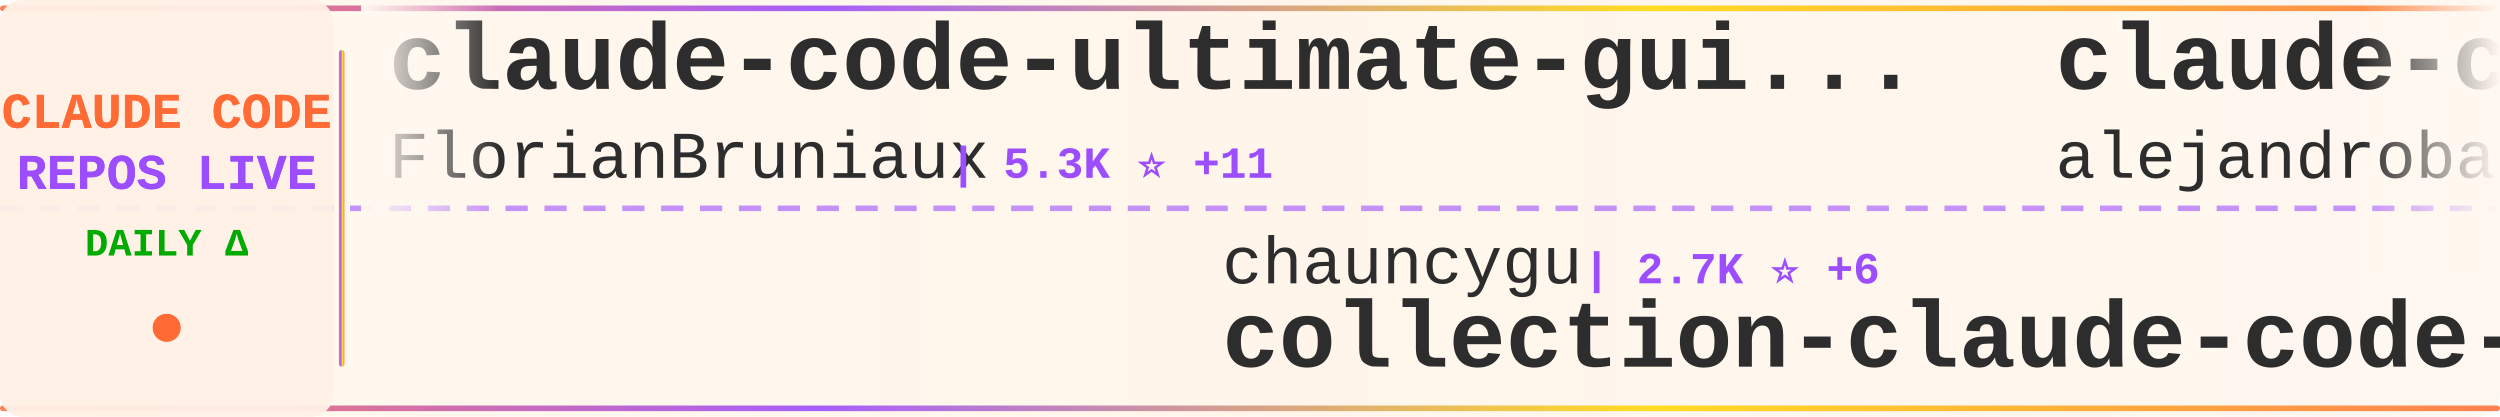
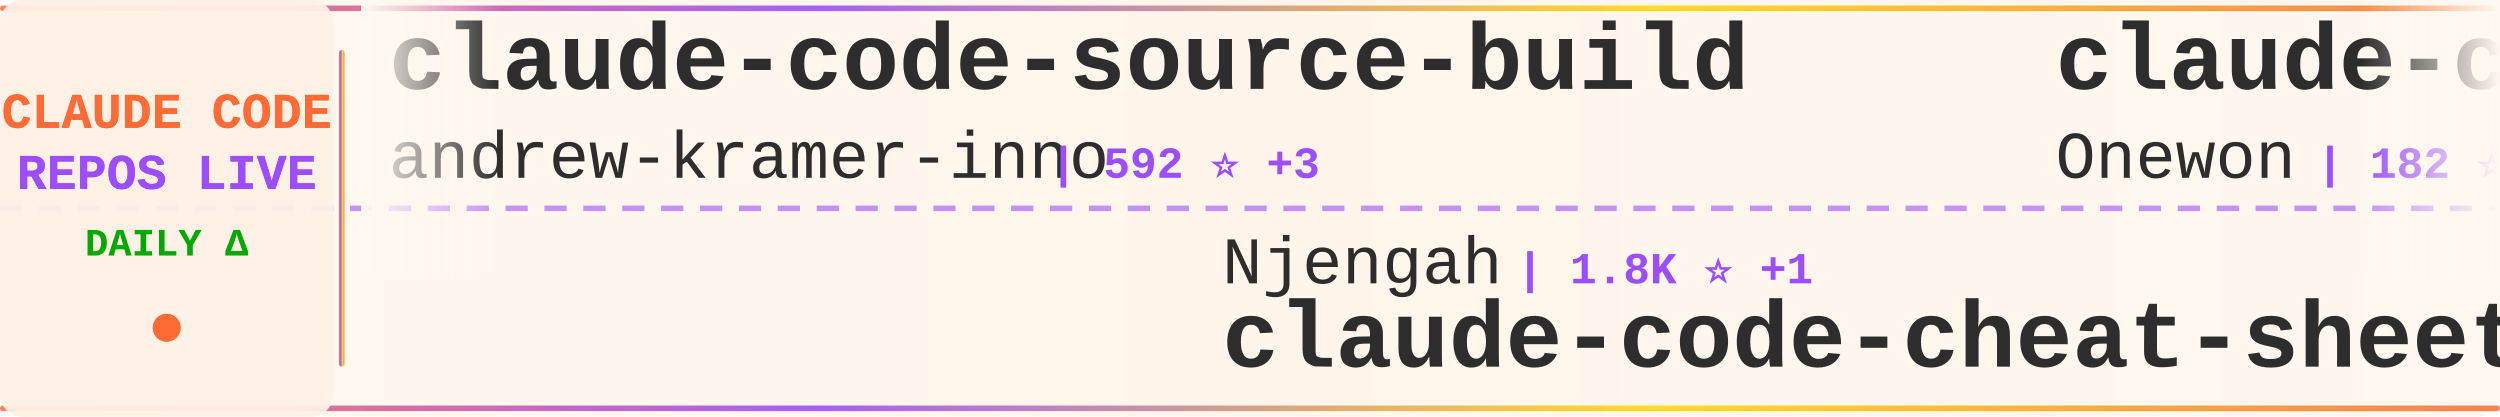
<svg xmlns="http://www.w3.org/2000/svg" width="900" height="150">
  <defs>
    <linearGradient id="tickerBg" x1="0%" y1="0%" x2="100%" y2="0%">
      <stop offset="0%" style="stop-color:#fff8f0;stop-opacity:0.98" />
      <stop offset="50%" style="stop-color:#fff5eb;stop-opacity:1" />
      <stop offset="100%" style="stop-color:#fff8f0;stop-opacity:0.98" />
    </linearGradient>
    <linearGradient id="borderGrad" x1="0%" y1="0%" x2="100%" y2="0%">
      <stop offset="0%" style="stop-color:#FF6B35;stop-opacity:0.85">
        <animate attributeName="stop-opacity" values="0.85;1;0.85" dur="2s" repeatCount="indefinite" />
      </stop>
      <stop offset="33%" style="stop-color:#9C4EFF;stop-opacity:0.9">
        <animate attributeName="stop-opacity" values="0.9;1;0.9" dur="2.2s" repeatCount="indefinite" />
      </stop>
      <stop offset="66%" style="stop-color:#FFD700;stop-opacity:0.85">
        <animate attributeName="stop-opacity" values="0.85;1;0.85" dur="1.8s" repeatCount="indefinite" />
      </stop>
      <stop offset="100%" style="stop-color:#FF6B35;stop-opacity:0.85">
        <animate attributeName="stop-opacity" values="0.85;1;0.85" dur="2s" repeatCount="indefinite" />
      </stop>
    </linearGradient>
    <filter id="textGlow">
      <feGaussianBlur stdDeviation="0.15" result="coloredBlur" />
      <feMerge>
        <feMergeNode in="coloredBlur" />
        <feMergeNode in="SourceGraphic" />
      </feMerge>
    </filter>
    <filter id="metricGlow">
      <feGaussianBlur stdDeviation="0.2" result="coloredBlur" />
      <feMerge>
        <feMergeNode in="coloredBlur" />
        <feMergeNode in="SourceGraphic" />
      </feMerge>
    </filter>
    <linearGradient id="leftFade" x1="0%" y1="0%" x2="100%" y2="0%">
      <stop offset="0%" style="stop-color:#fff8f0;stop-opacity:1" />
      <stop offset="100%" style="stop-color:#fff8f0;stop-opacity:0" />
    </linearGradient>
    <linearGradient id="rightFade" x1="0%" y1="0%" x2="100%" y2="0%">
      <stop offset="0%" style="stop-color:#fff8f0;stop-opacity:0" />
      <stop offset="100%" style="stop-color:#fff8f0;stop-opacity:1" />
    </linearGradient>
  </defs>
  <rect width="900" height="150" fill="url(#tickerBg)" rx="8" />
  <rect x="0" y="2" width="900" height="2" fill="url(#borderGrad)" rx="1" />
  <rect x="0" y="146" width="900" height="2" fill="url(#borderGrad)" rx="1" />
  <line x1="0" y1="75" x2="900" y2="75" stroke="#9C4EFF" stroke-width="2" stroke-dasharray="8 6" opacity="0.6" />
  <rect x="0" y="0" width="120" height="150" fill="#fff0e6" opacity="0.95" rx="8" />
  <text x="60" y="46" font-family="'Courier New', monospace" font-size="18" font-weight="bold" fill="#FF6B35" text-anchor="middle" filter="url(#textGlow)">
    CLAUDE CODE
  </text>
  <text x="60" y="68" font-family="'Courier New', monospace" font-size="18" font-weight="bold" fill="#9C4EFF" text-anchor="middle" filter="url(#textGlow)">
    REPOS LIVE
  </text>
  <text x="60" y="92" font-family="'Courier New', monospace" font-size="14" font-weight="bold" fill="#00aa00" text-anchor="middle">
    DAILY Δ
  </text>
  <circle cx="60" cy="118" r="5" fill="#FF6B35" filter="url(#metricGlow)">
    <animate attributeName="r" values="4;6;4" dur="1.5s" repeatCount="indefinite" />
    <animate attributeName="opacity" values="0.6;1;0.6" dur="1.5s" repeatCount="indefinite" />
  </circle>
  <rect x="122" y="18" width="2" height="114" fill="url(#borderGrad)" rx="1" />
  <clipPath id="tickerClip">
    <rect x="130" y="0" width="770" height="150" />
  </clipPath>
  <g clip-path="url(#tickerClip)">
    <g id="tickerItems">
      <animateTransform attributeName="transform" attributeType="XML" type="translate" from="0 0" to="-3000 0" dur="54s" repeatCount="indefinite" />
      <g transform="translate(0, 0)">
-         <text x="140" y="32" font-family="'Courier New', monospace" font-size="34" font-weight="bold" fill="#2d2d2d">claude-code-ultimate-gui...</text>
-         <text x="140" y="64" font-family="'Courier New', monospace" font-size="24" font-weight="normal" fill="#2d2d2d" opacity="1.0">FlorianBruniaux</text>
-         <text x="342" y="64" font-family="'Courier New', monospace" font-size="16" font-weight="bold" fill="#9C4EFF"> | 5.3K ⭐ +11</text>
+         <text x="140" y="32" font-family="'Courier New', monospace" font-size="34" font-weight="bold" fill="#2d2d2d">claude-code-source-build</text>
+         <text x="140" y="64" font-family="'Courier New', monospace" font-size="24" font-weight="normal" fill="#2d2d2d" opacity="1.0">andrew-kramer-inno</text>
+         <text x="378" y="64" font-family="'Courier New', monospace" font-size="16" font-weight="bold" fill="#9C4EFF"> | 592 ⭐ +3</text>
      </g>
      <g transform="translate(300, 0)">
-         <text x="140" y="102" font-family="'Courier New', monospace" font-size="24" font-weight="normal" fill="#2d2d2d" opacity="1.0">chauncygu</text>
-         <text x="270" y="102" font-family="'Courier New', monospace" font-size="16" font-weight="bold" fill="#9C4EFF"> | 2.7K ⭐ +6</text>
-         <text x="140" y="132" font-family="'Courier New', monospace" font-size="34" font-weight="bold" fill="#2d2d2d">collection-claude-code-s...</text>
+         <text x="140" y="102" font-family="'Courier New', monospace" font-size="24" font-weight="normal" fill="#2d2d2d" opacity="1.0">Njengah</text>
+         <text x="246" y="102" font-family="'Courier New', monospace" font-size="16" font-weight="bold" fill="#9C4EFF"> | 1.8K ⭐ +1</text>
+         <text x="140" y="132" font-family="'Courier New', monospace" font-size="34" font-weight="bold" fill="#2d2d2d">claude-code-cheat-sheet</text>
      </g>
      <g transform="translate(600, 0)">
-         <text x="140" y="32" font-family="'Courier New', monospace" font-size="34" font-weight="bold" fill="#2d2d2d">claude-code-from-source</text>
-         <text x="140" y="64" font-family="'Courier New', monospace" font-size="24" font-weight="normal" fill="#2d2d2d" opacity="1.0">alejandrobalderas</text>
-         <text x="366" y="64" font-family="'Courier New', monospace" font-size="16" font-weight="bold" fill="#9C4EFF"> | 2.4K ⭐ +13</text>
+         <text x="140" y="32" font-family="'Courier New', monospace" font-size="34" font-weight="bold" fill="#2d2d2d">claude-code</text>
+         <text x="140" y="64" font-family="'Courier New', monospace" font-size="24" font-weight="normal" fill="#2d2d2d" opacity="1.0">Onewon</text>
+         <text x="234" y="64" font-family="'Courier New', monospace" font-size="16" font-weight="bold" fill="#9C4EFF"> | 182 ⭐</text>
      </g>
      <g transform="translate(900, 0)">
-         <text x="140" y="102" font-family="'Courier New', monospace" font-size="24" font-weight="normal" fill="#2d2d2d" opacity="1.0">JrCx7scC</text>
-         <text x="258" y="102" font-family="'Courier New', monospace" font-size="16" font-weight="bold" fill="#9C4EFF"> | 371 ⭐</text>
+         <text x="140" y="102" font-family="'Courier New', monospace" font-size="24" font-weight="normal" fill="#2d2d2d" opacity="1.0">AprilNEA</text>
+         <text x="258" y="102" font-family="'Courier New', monospace" font-size="16" font-weight="bold" fill="#9C4EFF"> | 387 ⭐</text>
        <text x="140" y="132" font-family="'Courier New', monospace" font-size="34" font-weight="bold" fill="#2d2d2d">claude-code-source</text>
      </g>
      <g transform="translate(1200, 0)">
-         <text x="140" y="32" font-family="'Courier New', monospace" font-size="34" font-weight="bold" fill="#2d2d2d">Claude-Code</text>
-         <text x="140" y="64" font-family="'Courier New', monospace" font-size="24" font-weight="normal" fill="#2d2d2d" opacity="1.0">KPR111</text>
-         <text x="234" y="64" font-family="'Courier New', monospace" font-size="16" font-weight="bold" fill="#9C4EFF"> | 18 ⭐</text>
+         <text x="140" y="32" font-family="'Courier New', monospace" font-size="34" font-weight="bold" fill="#2d2d2d">claude-code-best-practic...</text>
+         <text x="140" y="64" font-family="'Courier New', monospace" font-size="24" font-weight="normal" fill="#2d2d2d" opacity="1.0">shanraisshan</text>
+         <text x="306" y="64" font-family="'Courier New', monospace" font-size="16" font-weight="bold" fill="#9C4EFF"> | 61.7K ⭐ +101</text>
      </g>
      <g transform="translate(1500, 0)">
-         <text x="140" y="102" font-family="'Courier New', monospace" font-size="24" font-weight="normal" fill="#2d2d2d" opacity="1.0">router-for-me</text>
-         <text x="318" y="102" font-family="'Courier New', monospace" font-size="16" font-weight="bold" fill="#9C4EFF"> | 38.8K ⭐ +94</text>
-         <text x="140" y="132" font-family="'Courier New', monospace" font-size="34" font-weight="bold" fill="#2d2d2d">CLIProxyAPI</text>
+         <text x="140" y="102" font-family="'Courier New', monospace" font-size="24" font-weight="normal" fill="#2d2d2d" opacity="1.0">ponponon</text>
+         <text x="258" y="102" font-family="'Courier New', monospace" font-size="16" font-weight="bold" fill="#9C4EFF"> | 2.3K ⭐</text>
+         <text x="140" y="132" font-family="'Courier New', monospace" font-size="34" font-weight="bold" fill="#2d2d2d">claude_code_src</text>
      </g>
      <g transform="translate(1800, 0)">
-         <text x="140" y="32" font-family="'Courier New', monospace" font-size="34" font-weight="bold" fill="#2d2d2d">claude-code-sourcemap</text>
-         <text x="140" y="64" font-family="'Courier New', monospace" font-size="24" font-weight="normal" fill="#2d2d2d" opacity="1.0">ChinaSiro</text>
-         <text x="270" y="64" font-family="'Courier New', monospace" font-size="16" font-weight="bold" fill="#9C4EFF"> | 9.5K ⭐ +3</text>
+         <text x="140" y="32" font-family="'Courier New', monospace" font-size="34" font-weight="bold" fill="#2d2d2d">claude-code-guide</text>
+         <text x="140" y="64" font-family="'Courier New', monospace" font-size="24" font-weight="normal" fill="#2d2d2d" opacity="1.0">zebbern</text>
+         <text x="246" y="64" font-family="'Courier New', monospace" font-size="16" font-weight="bold" fill="#9C4EFF"> | 4.3K ⭐ +1</text>
      </g>
      <g transform="translate(2100, 0)">
-         <text x="140" y="102" font-family="'Courier New', monospace" font-size="24" font-weight="normal" fill="#2d2d2d" opacity="1.0">pedrohcgs</text>
-         <text x="270" y="102" font-family="'Courier New', monospace" font-size="16" font-weight="bold" fill="#9C4EFF"> | 1.3K ⭐ +4</text>
-         <text x="140" y="132" font-family="'Courier New', monospace" font-size="34" font-weight="bold" fill="#2d2d2d">claude-code-my-workflow</text>
+         <text x="140" y="102" font-family="'Courier New', monospace" font-size="24" font-weight="normal" fill="#2d2d2d" opacity="1.0">https-deeplearning-ai</text>
+         <text x="414" y="102" font-family="'Courier New', monospace" font-size="16" font-weight="bold" fill="#9C4EFF"> | 533 ⭐</text>
+         <text x="140" y="132" font-family="'Courier New', monospace" font-size="34" font-weight="bold" fill="#2d2d2d">sc-claude-code-files</text>
      </g>
      <g transform="translate(2400, 0)">
-         <text x="140" y="32" font-family="'Courier New', monospace" font-size="34" font-weight="bold" fill="#2d2d2d">claude-code-proxy</text>
-         <text x="140" y="64" font-family="'Courier New', monospace" font-size="24" font-weight="normal" fill="#2d2d2d" opacity="1.0">1rgs</text>
-         <text x="210" y="64" font-family="'Courier New', monospace" font-size="16" font-weight="bold" fill="#9C4EFF"> | 3.7K ⭐ +4</text>
+         <text x="140" y="32" font-family="'Courier New', monospace" font-size="34" font-weight="bold" fill="#2d2d2d">claude-code-my-workflow</text>
+         <text x="140" y="64" font-family="'Courier New', monospace" font-size="24" font-weight="normal" fill="#2d2d2d" opacity="1.0">pedrohcgs</text>
+         <text x="270" y="64" font-family="'Courier New', monospace" font-size="16" font-weight="bold" fill="#9C4EFF"> | 1.3K ⭐ +6</text>
      </g>
      <g transform="translate(2700, 0)">
-         <text x="140" y="102" font-family="'Courier New', monospace" font-size="24" font-weight="normal" fill="#2d2d2d" opacity="1.0">claude-code-best</text>
-         <text x="354" y="102" font-family="'Courier New', monospace" font-size="16" font-weight="bold" fill="#9C4EFF"> | 20.6K ⭐ +38</text>
-         <text x="140" y="132" font-family="'Courier New', monospace" font-size="34" font-weight="bold" fill="#2d2d2d">claude-code</text>
+         <text x="140" y="102" font-family="'Courier New', monospace" font-size="24" font-weight="normal" fill="#2d2d2d" opacity="1.0">sugyan</text>
+         <text x="234" y="102" font-family="'Courier New', monospace" font-size="16" font-weight="bold" fill="#9C4EFF"> | 1.1K ⭐</text>
+         <text x="140" y="132" font-family="'Courier New', monospace" font-size="34" font-weight="bold" fill="#2d2d2d">claude-code-webui</text>
      </g>
      <g transform="translate(3000, 0)">
-         <text x="140" y="32" font-family="'Courier New', monospace" font-size="34" font-weight="bold" fill="#2d2d2d">claude-code-ultimate-gui...</text>
-         <text x="140" y="64" font-family="'Courier New', monospace" font-size="24" font-weight="normal" fill="#2d2d2d" opacity="1.0">FlorianBruniaux</text>
-         <text x="342" y="64" font-family="'Courier New', monospace" font-size="16" font-weight="bold" fill="#9C4EFF"> | 5.3K ⭐ +11</text>
+         <text x="140" y="32" font-family="'Courier New', monospace" font-size="34" font-weight="bold" fill="#2d2d2d">claude-code-source-build</text>
+         <text x="140" y="64" font-family="'Courier New', monospace" font-size="24" font-weight="normal" fill="#2d2d2d" opacity="1.0">andrew-kramer-inno</text>
+         <text x="378" y="64" font-family="'Courier New', monospace" font-size="16" font-weight="bold" fill="#9C4EFF"> | 592 ⭐ +3</text>
      </g>
      <g transform="translate(3300, 0)">
-         <text x="140" y="102" font-family="'Courier New', monospace" font-size="24" font-weight="normal" fill="#2d2d2d" opacity="1.0">chauncygu</text>
-         <text x="270" y="102" font-family="'Courier New', monospace" font-size="16" font-weight="bold" fill="#9C4EFF"> | 2.7K ⭐ +6</text>
-         <text x="140" y="132" font-family="'Courier New', monospace" font-size="34" font-weight="bold" fill="#2d2d2d">collection-claude-code-s...</text>
+         <text x="140" y="102" font-family="'Courier New', monospace" font-size="24" font-weight="normal" fill="#2d2d2d" opacity="1.0">Njengah</text>
+         <text x="246" y="102" font-family="'Courier New', monospace" font-size="16" font-weight="bold" fill="#9C4EFF"> | 1.8K ⭐ +1</text>
+         <text x="140" y="132" font-family="'Courier New', monospace" font-size="34" font-weight="bold" fill="#2d2d2d">claude-code-cheat-sheet</text>
      </g>
      <g transform="translate(3600, 0)">
-         <text x="140" y="32" font-family="'Courier New', monospace" font-size="34" font-weight="bold" fill="#2d2d2d">claude-code-from-source</text>
-         <text x="140" y="64" font-family="'Courier New', monospace" font-size="24" font-weight="normal" fill="#2d2d2d" opacity="1.0">alejandrobalderas</text>
-         <text x="366" y="64" font-family="'Courier New', monospace" font-size="16" font-weight="bold" fill="#9C4EFF"> | 2.4K ⭐ +13</text>
+         <text x="140" y="32" font-family="'Courier New', monospace" font-size="34" font-weight="bold" fill="#2d2d2d">claude-code</text>
+         <text x="140" y="64" font-family="'Courier New', monospace" font-size="24" font-weight="normal" fill="#2d2d2d" opacity="1.0">Onewon</text>
+         <text x="234" y="64" font-family="'Courier New', monospace" font-size="16" font-weight="bold" fill="#9C4EFF"> | 182 ⭐</text>
      </g>
      <g transform="translate(3900, 0)">
-         <text x="140" y="102" font-family="'Courier New', monospace" font-size="24" font-weight="normal" fill="#2d2d2d" opacity="1.0">JrCx7scC</text>
-         <text x="258" y="102" font-family="'Courier New', monospace" font-size="16" font-weight="bold" fill="#9C4EFF"> | 371 ⭐</text>
+         <text x="140" y="102" font-family="'Courier New', monospace" font-size="24" font-weight="normal" fill="#2d2d2d" opacity="1.0">AprilNEA</text>
+         <text x="258" y="102" font-family="'Courier New', monospace" font-size="16" font-weight="bold" fill="#9C4EFF"> | 387 ⭐</text>
        <text x="140" y="132" font-family="'Courier New', monospace" font-size="34" font-weight="bold" fill="#2d2d2d">claude-code-source</text>
      </g>
    </g>
  </g>
  <rect x="130" y="0" width="50" height="100" fill="url(#leftFade)" />
  <rect x="850" y="0" width="50" height="100" fill="url(#rightFade)" />
</svg>
